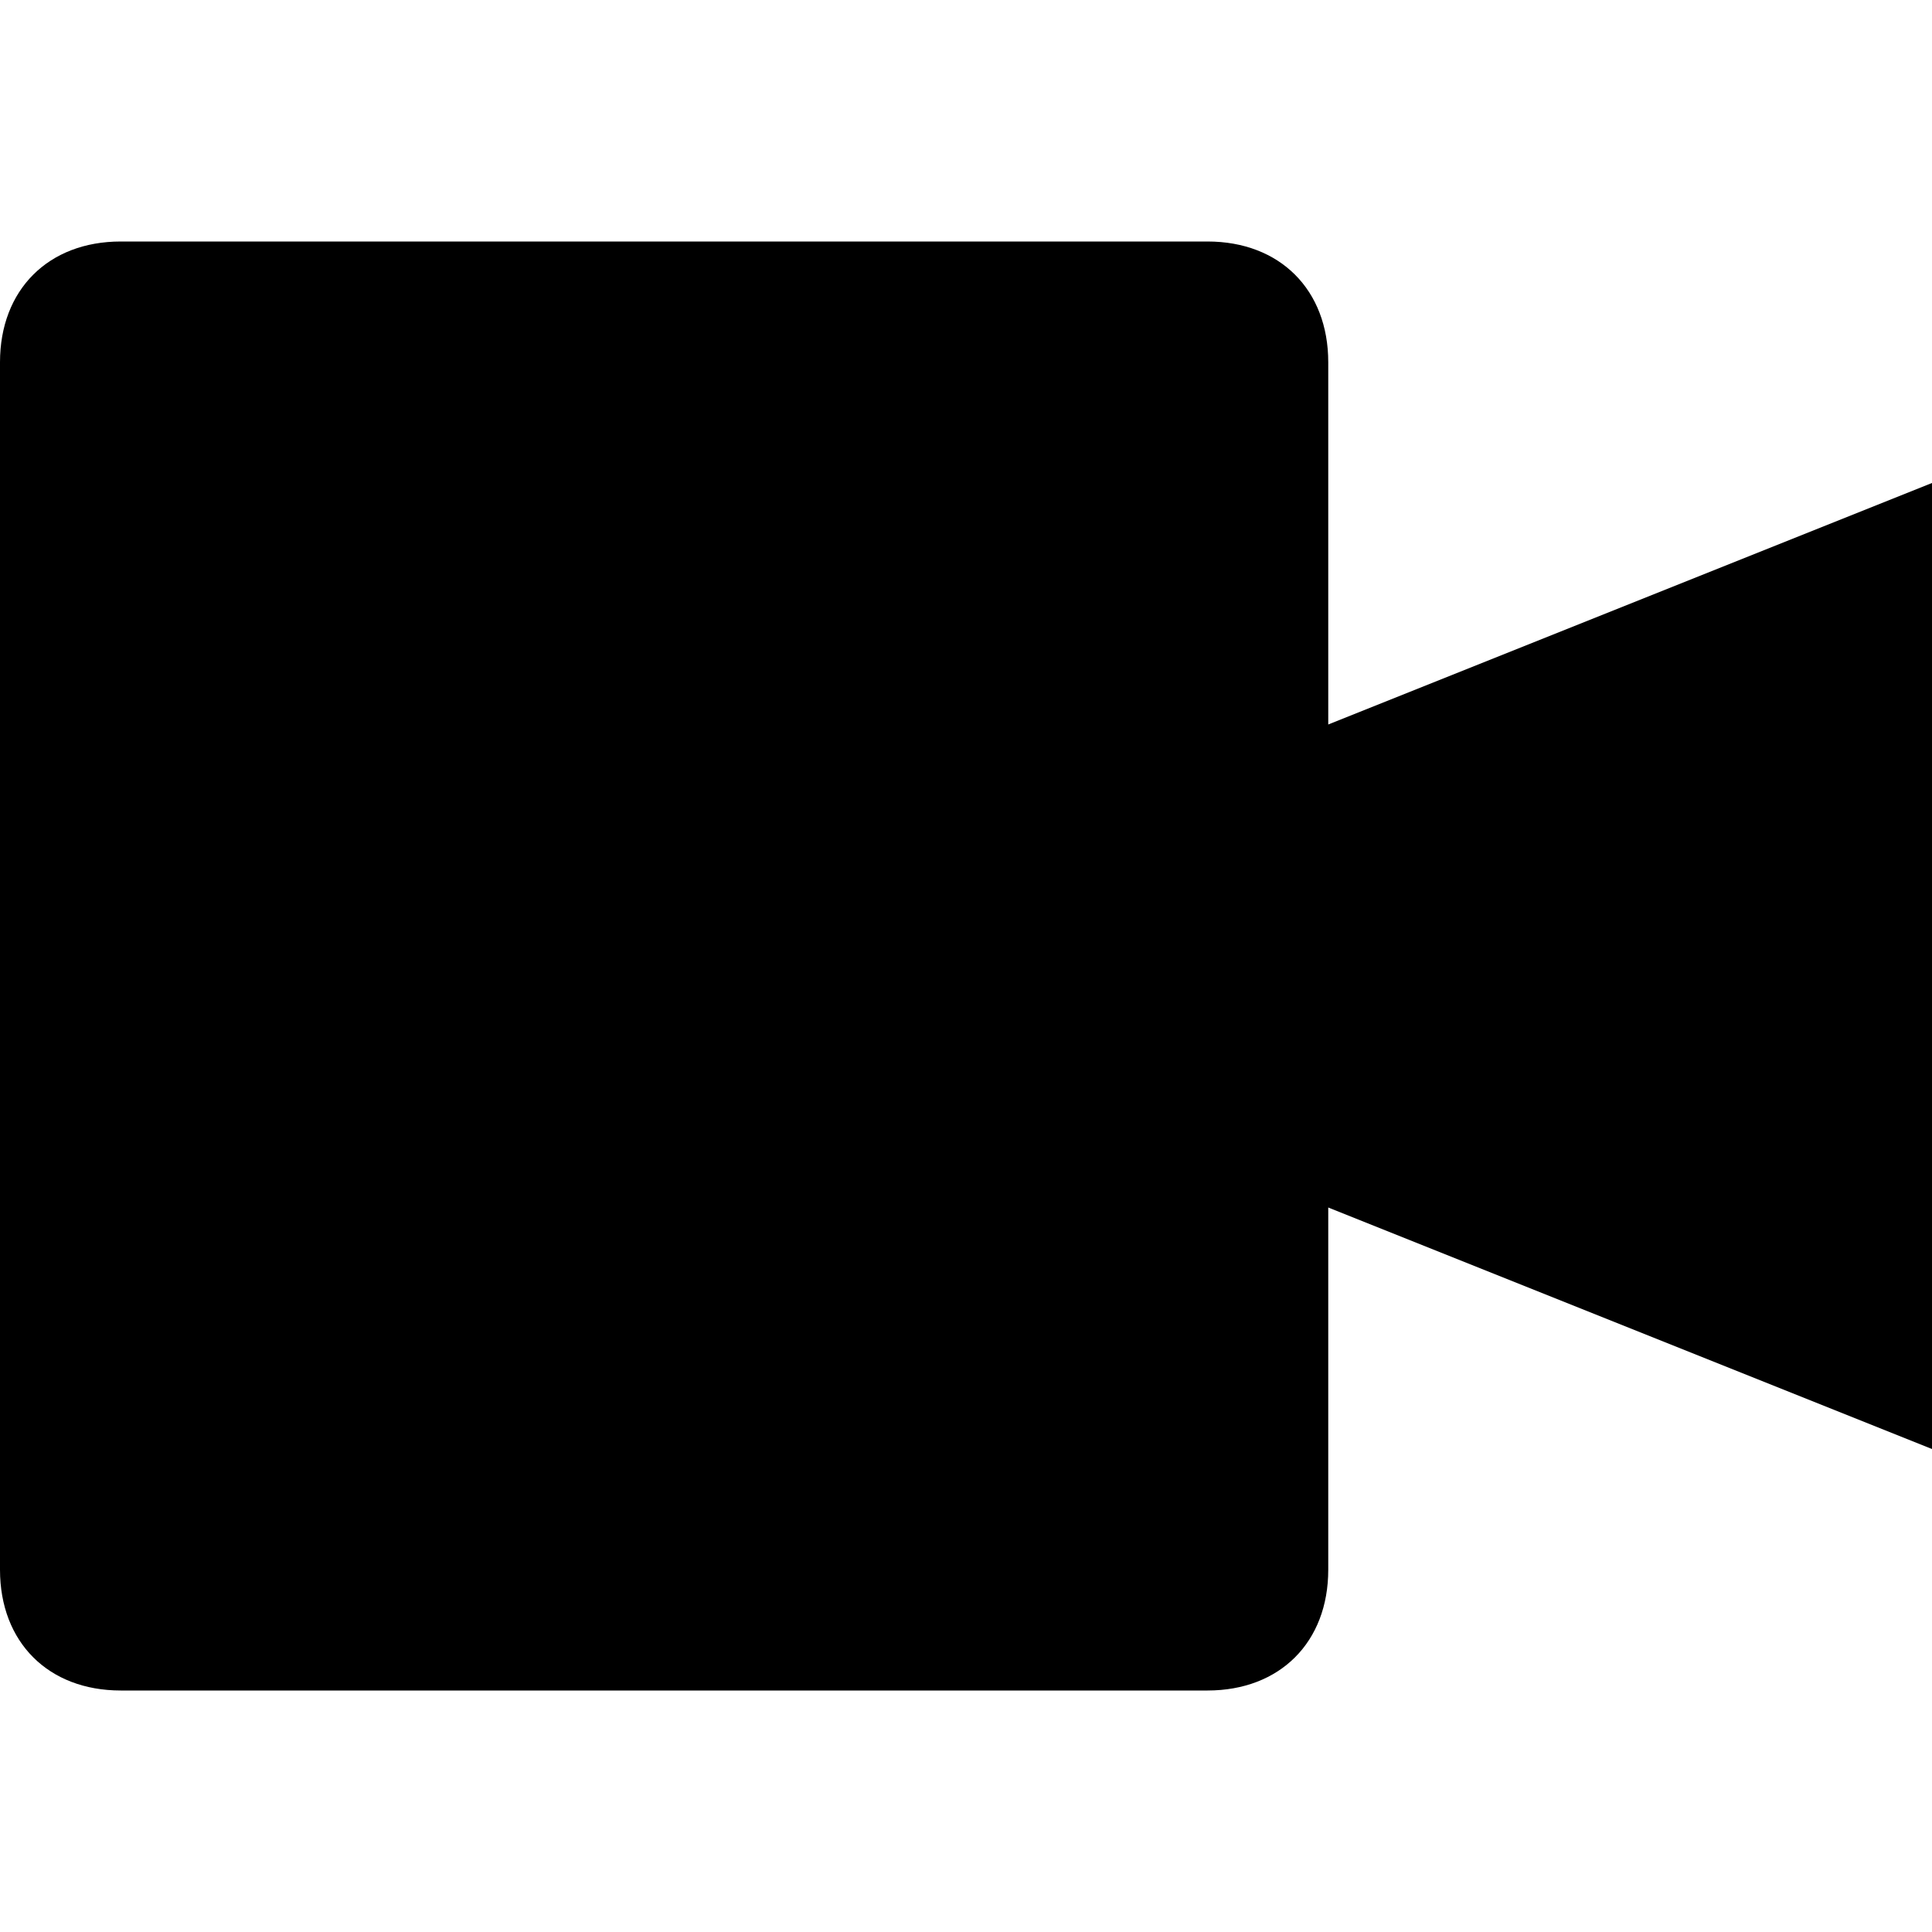
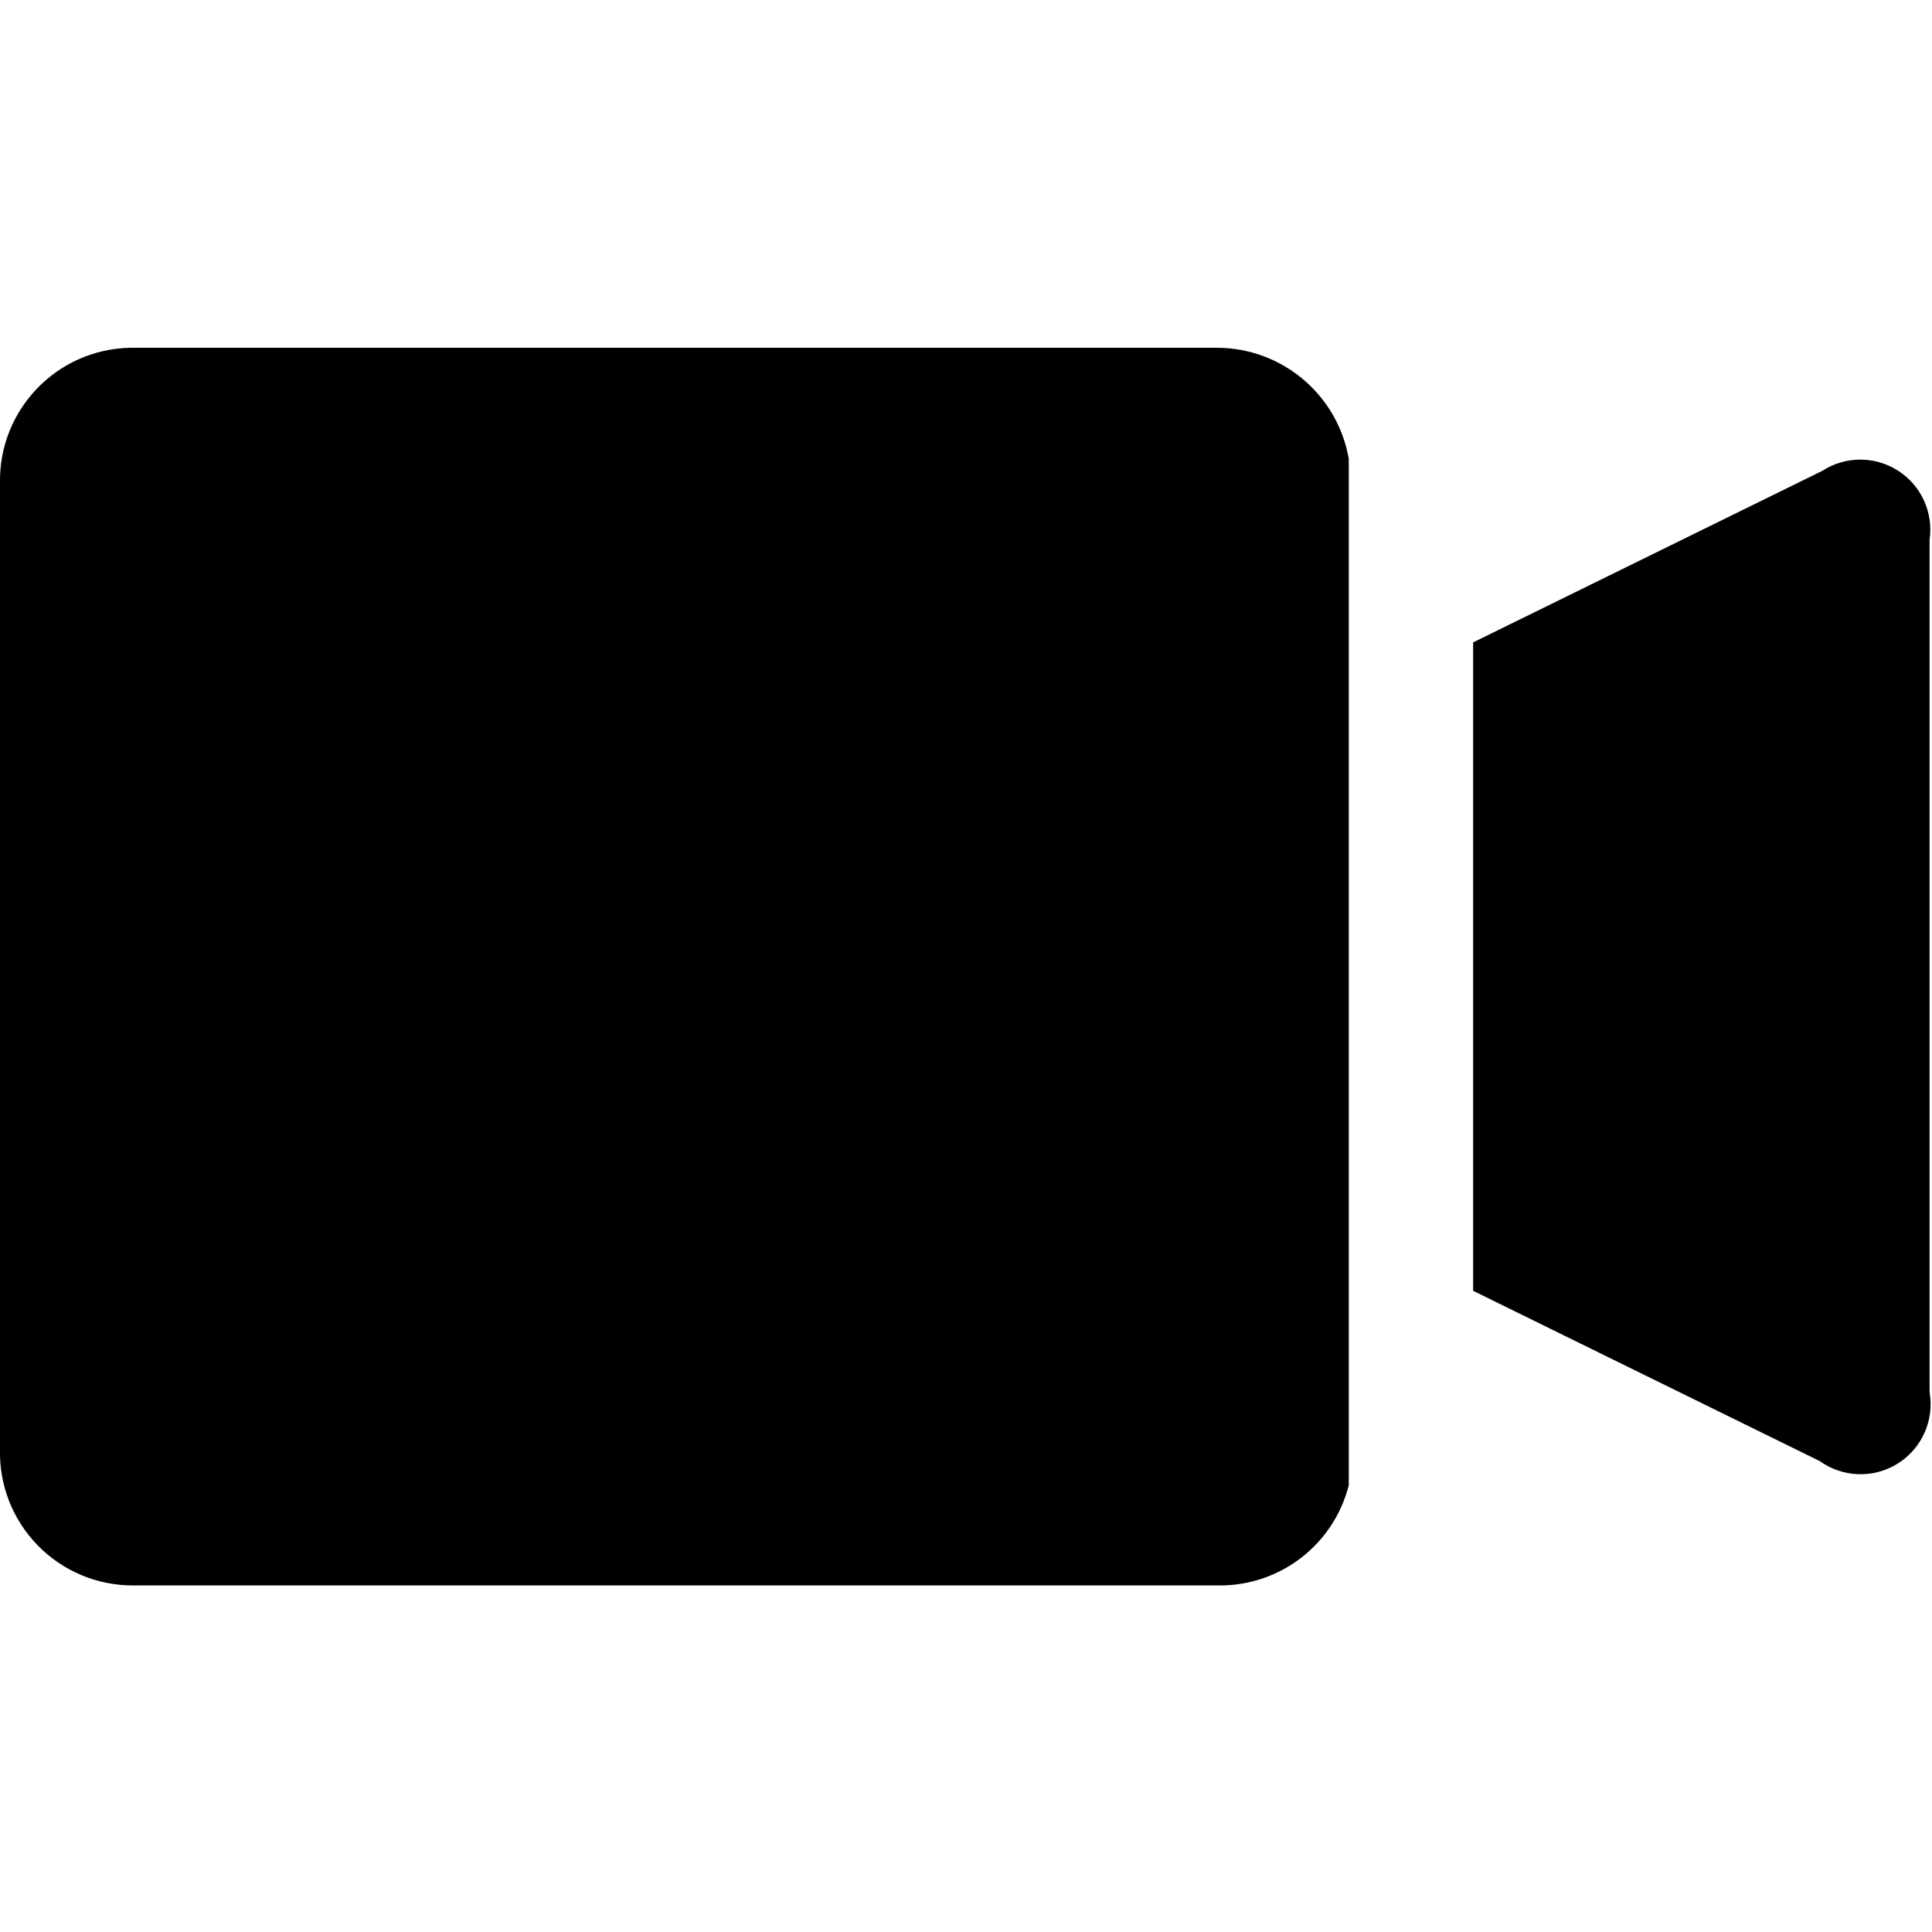
<svg xmlns="http://www.w3.org/2000/svg" viewBox="0 0 16 16" width="16" height="16">
  <g class="nc-icon-wrapper">
-     <path d="M11,6V3c0-0.6-0.4-1-1-1H1C0.4,2,0,2.4,0,3v10c0,0.6,0.4,1,1,1h9c0.6,0,1-0.4,1-1v-3l5,2V4L11,6z" />
+     <path d="M1.1,13.13h9a1.1,1.1,0,0,0,1.07-.83V10c0-2.07,0-4.14,0-6.2a1.11,1.11,0,0,0-1.09-.92h-9A1.1,1.1,0,0,0,0,4V12A1.1,1.1,0,0,0,1.1,13.13Z" />
+     <path d="M15.09,3.9,12.2,5.32c0,1.79,0,3.58,0,5.37l2.87,1.41a.58.58,0,0,0,.91-.57V4.47A.58.58,0,0,0,15.09,3.9Z" />
  </g>
</svg>
